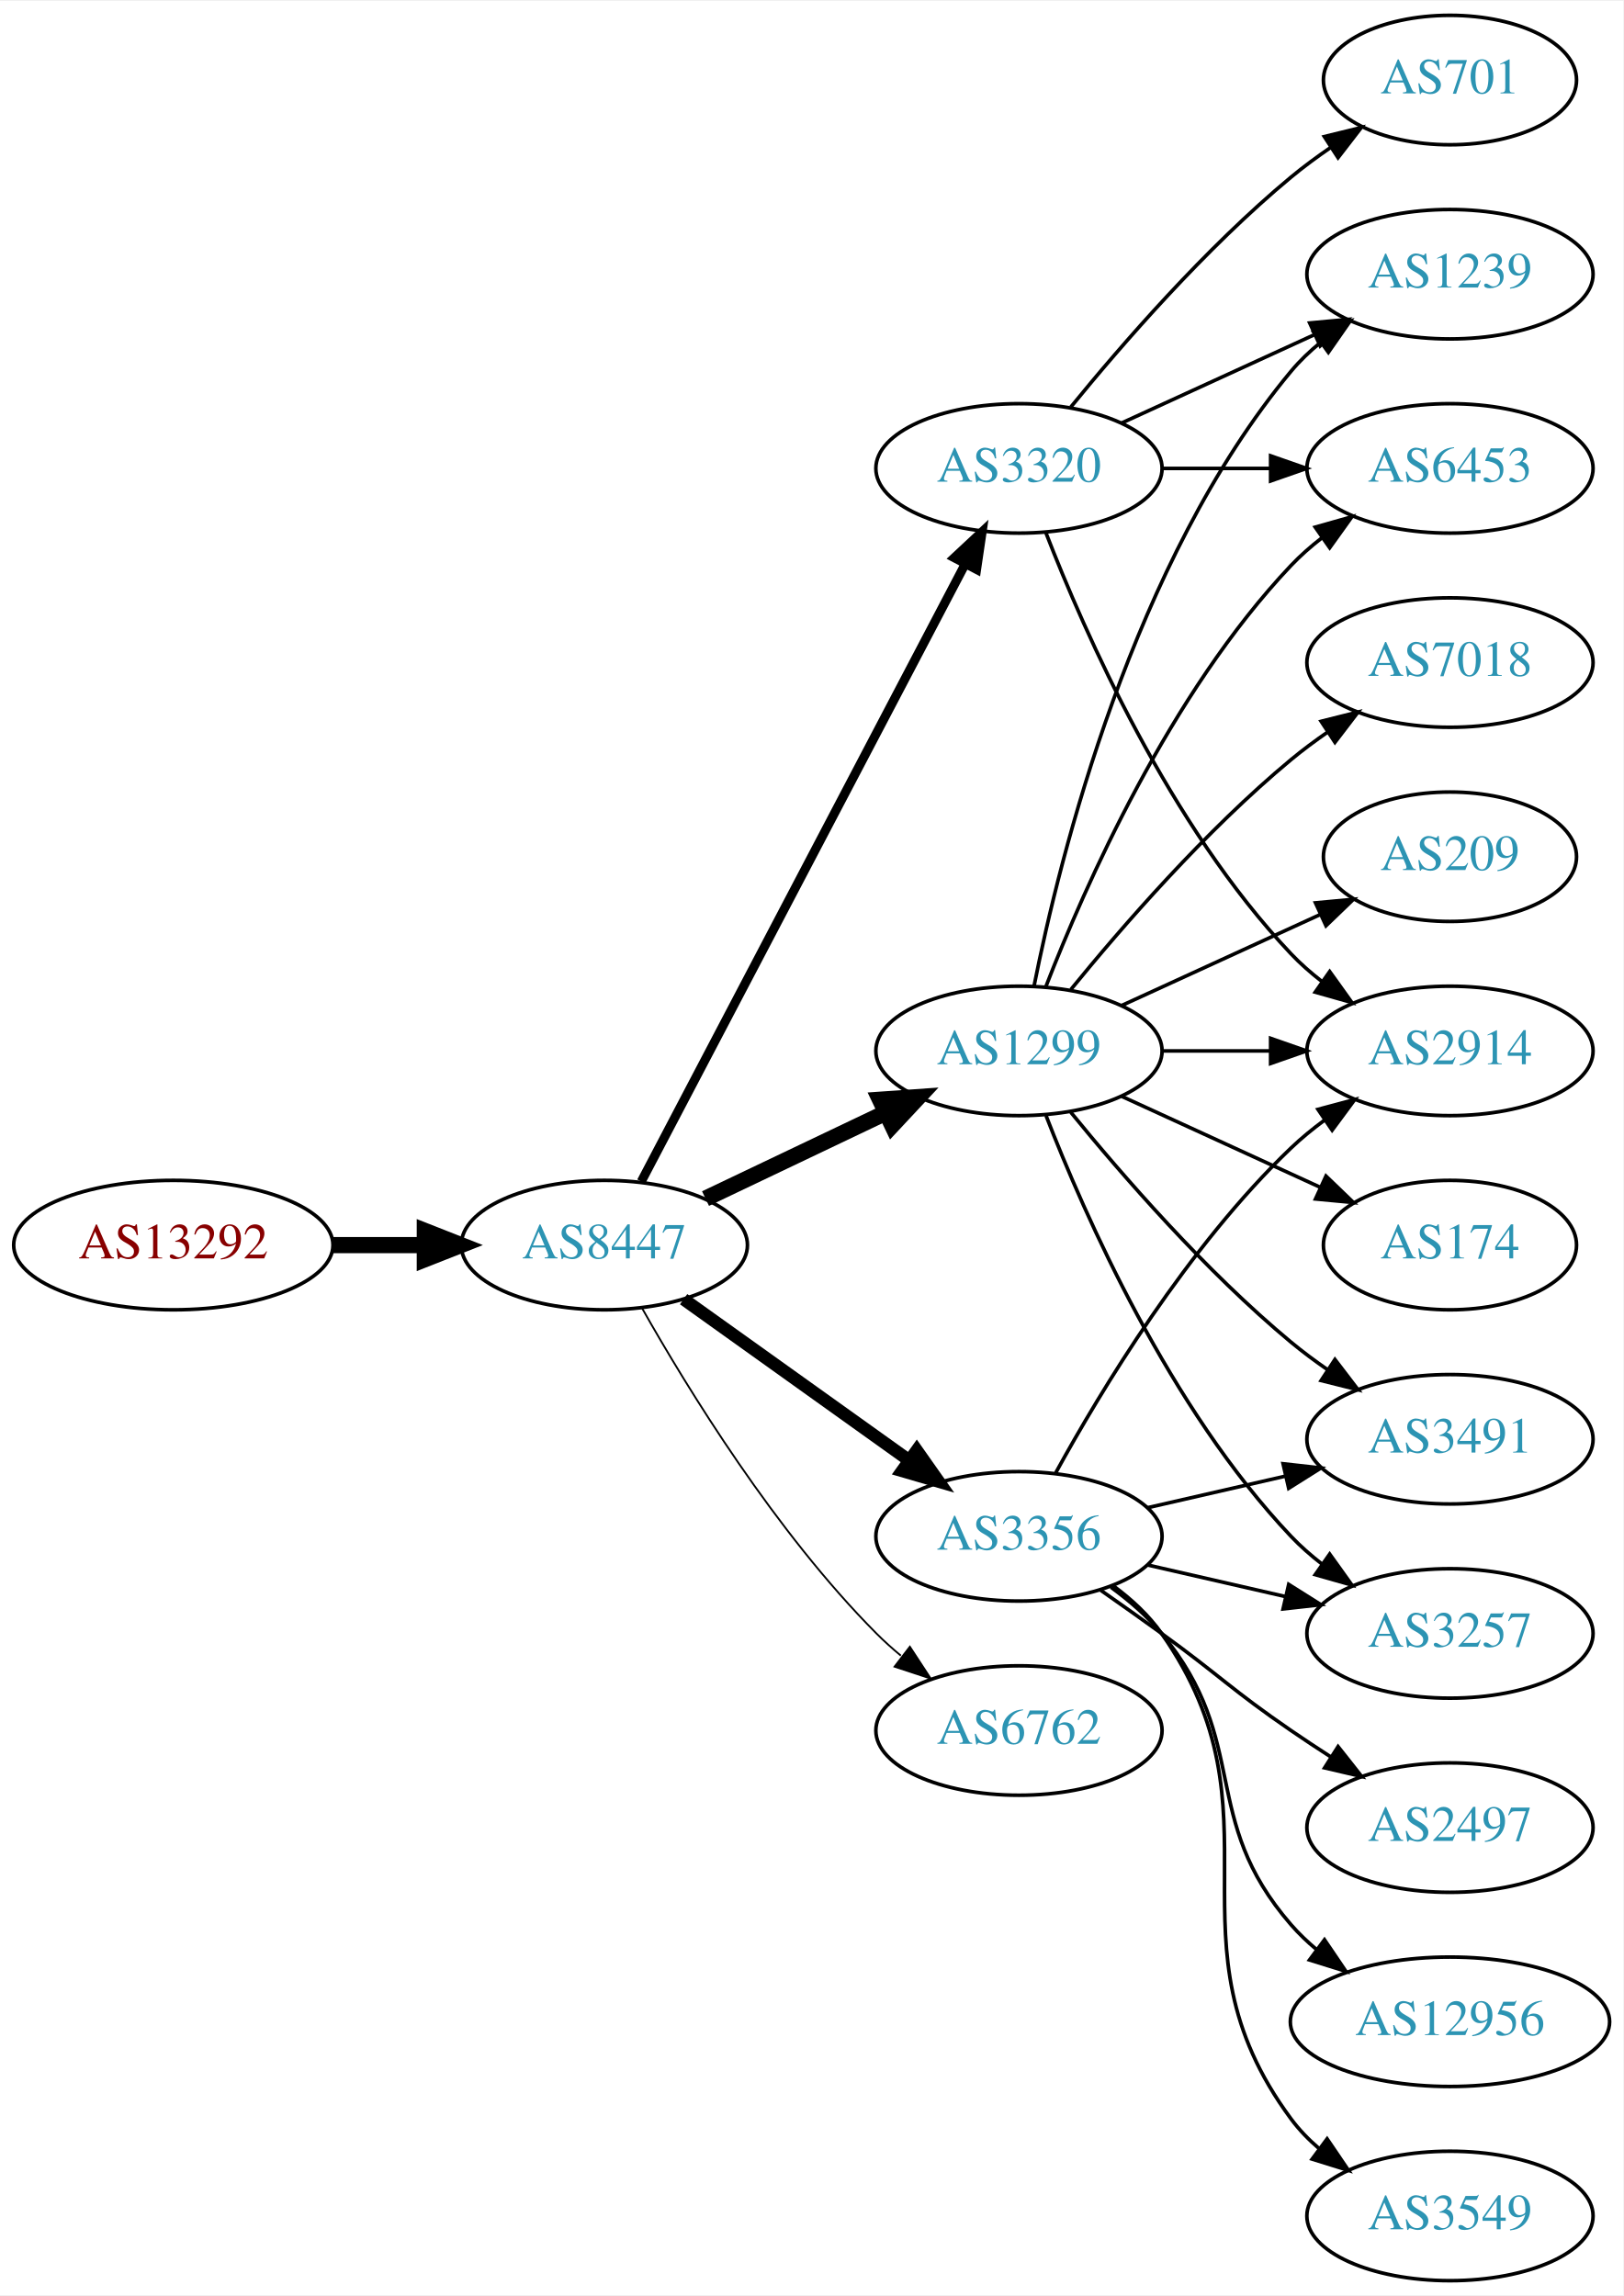
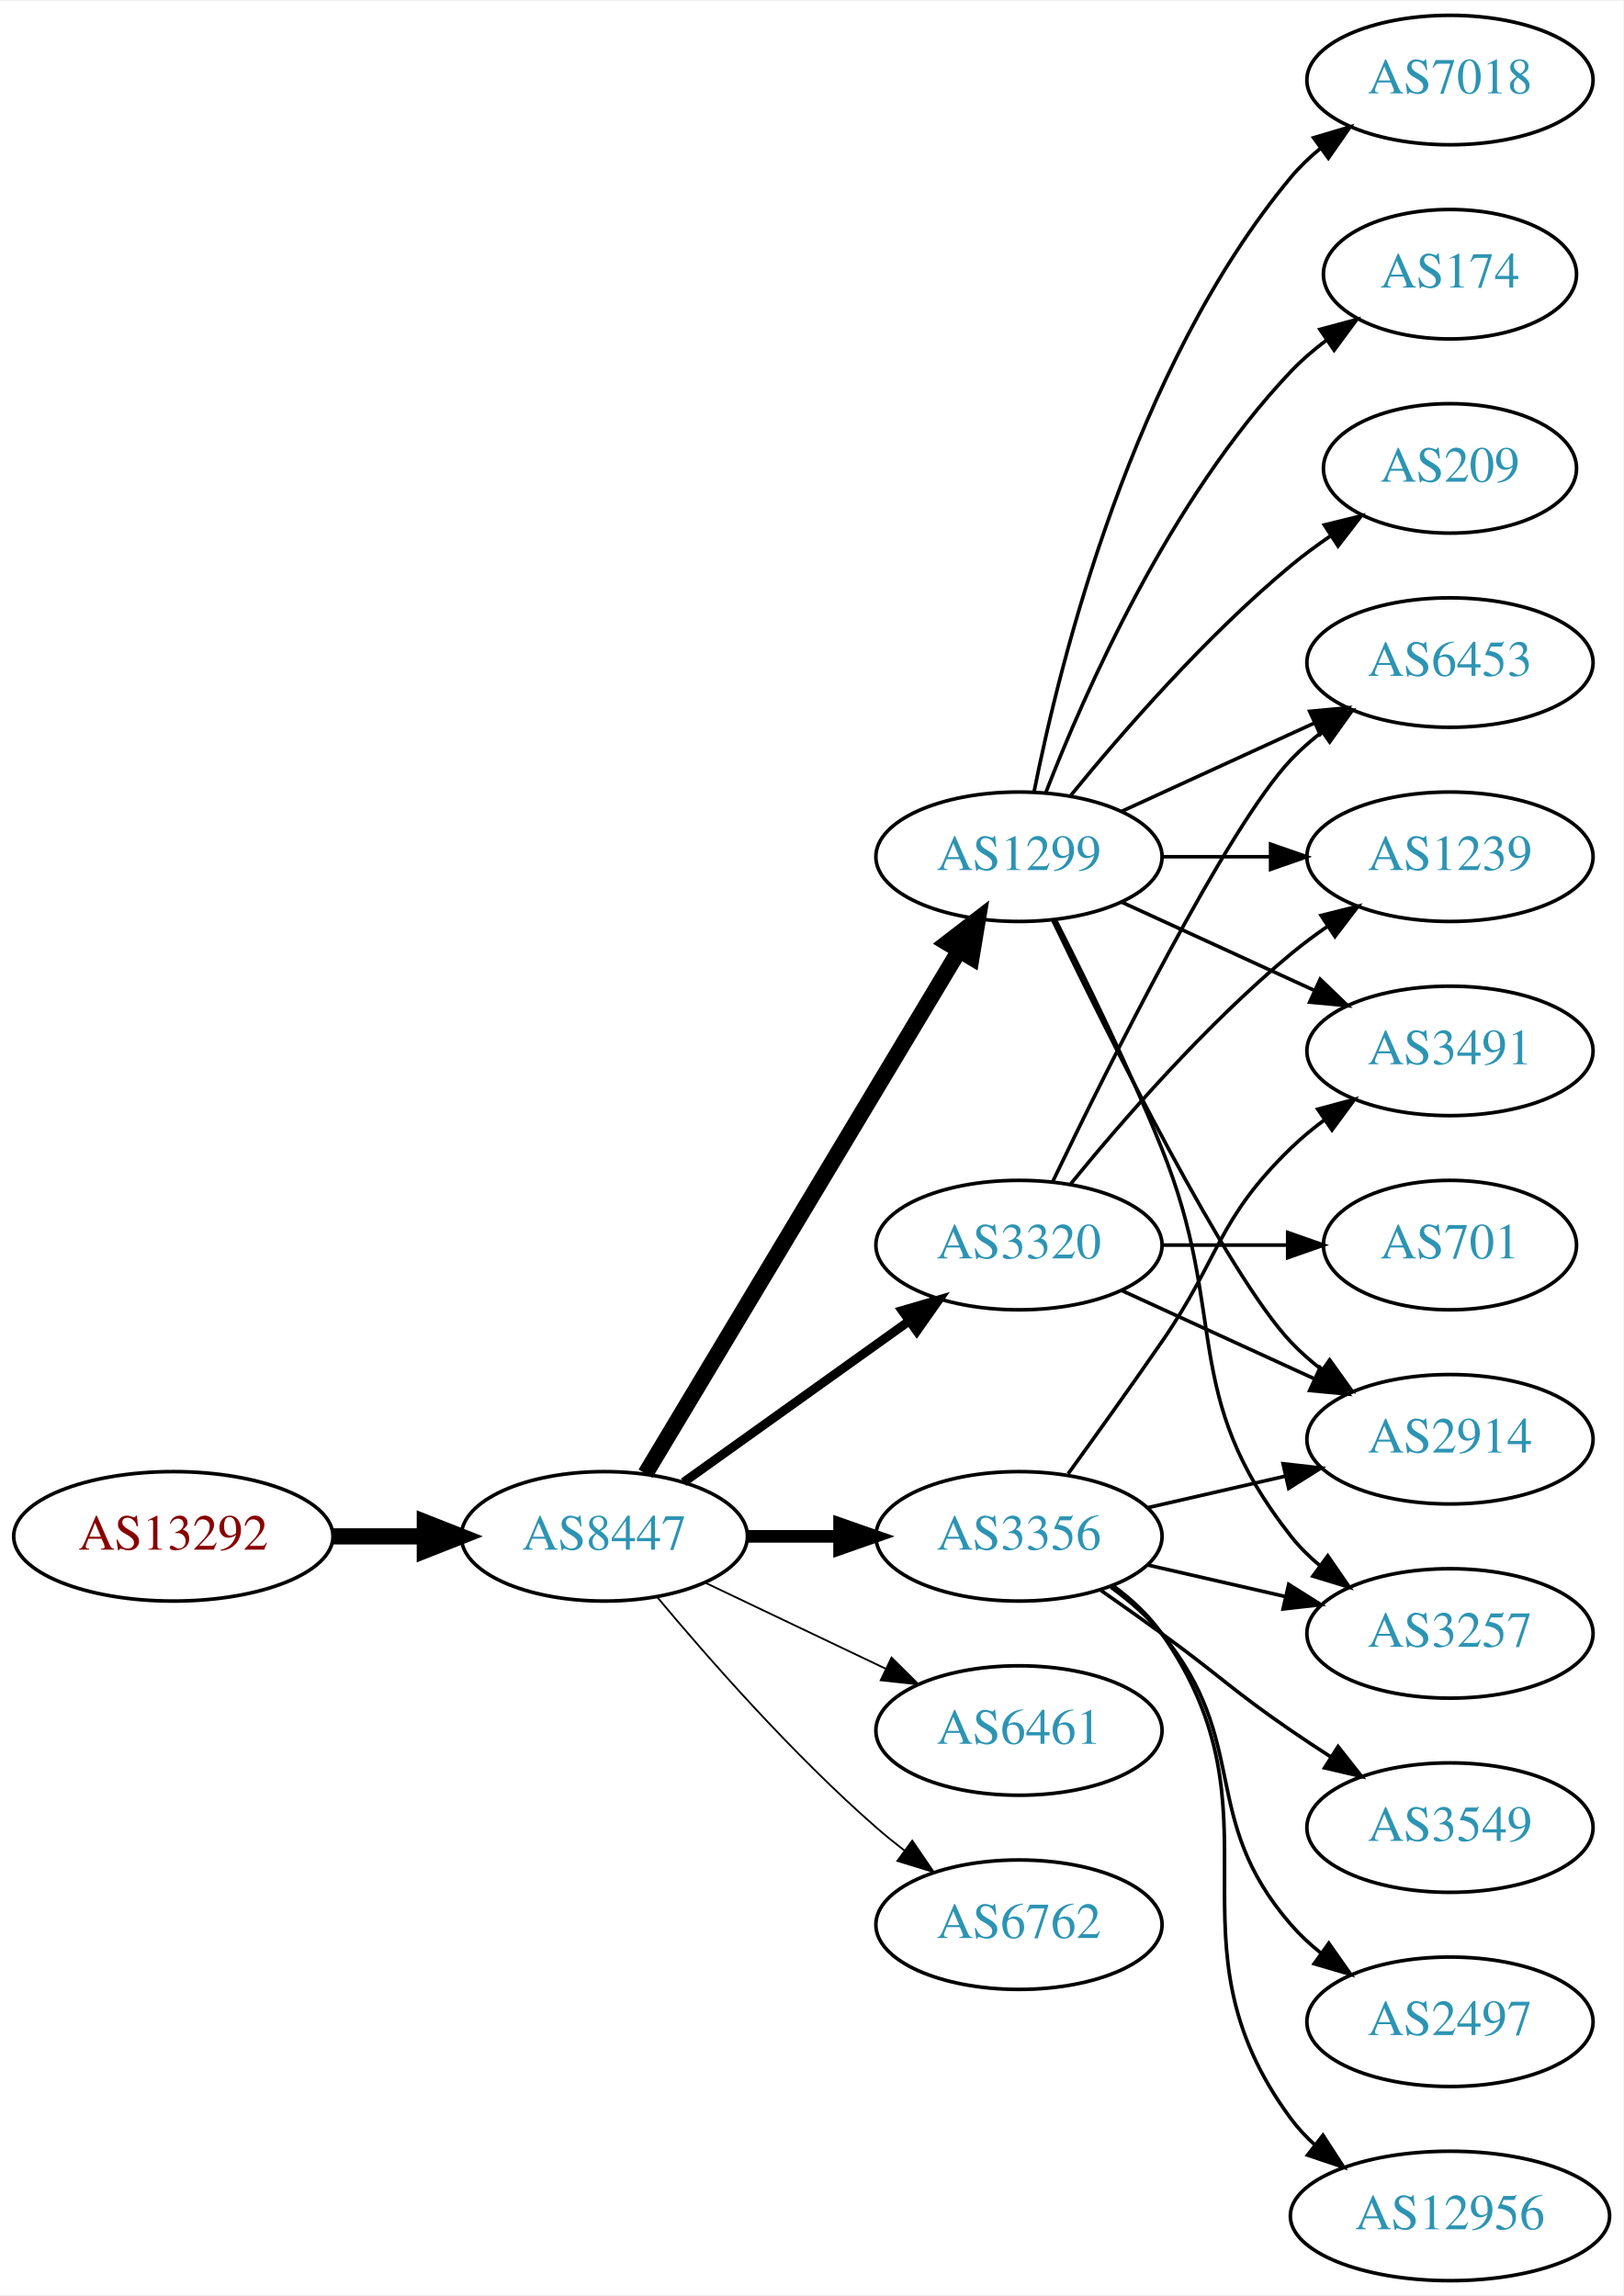
<svg xmlns="http://www.w3.org/2000/svg" xmlns:xlink="http://www.w3.org/1999/xlink" width="451pt" height="638pt" viewBox="0.00 0.00 451.37 638.00">
  <g id="graph0" class="graph" transform="scale(1 1) rotate(0) translate(4 634)">
    <polygon fill="white" stroke="none" points="-4,4 -4,-634 447.37,-634 447.37,4 -4,4" />
    <g id="node1" class="node">
      <g id="a_node1">
        <a xlink:href="/asn/13292" xlink:title="AS13292 ~ UNSPECIFIED [AT]">
-           <ellipse fill="#ffffff" stroke="black" cx="44.196" cy="-288" rx="44.393" ry="18" />
-           <text text-anchor="middle" x="44.196" y="-284.3" font-family="Times,serif" font-size="14.00" fill="#880000">AS13292</text>
+           <ellipse fill="#ffffff" stroke="black" cx="44.196" cy="-207" rx="44.393" ry="18" />
+           <text text-anchor="middle" x="44.196" y="-203.3" font-family="Times,serif" font-size="14.00" fill="#880000">AS13292</text>
        </a>
      </g>
    </g>
    <g id="node2" class="node">
      <g id="a_node2">
        <a xlink:href="/asn/8447" xlink:title="AS8447 ~ A1 Telekom Austria AG [AT]">
-           <ellipse fill="#ffffff" stroke="black" cx="164.039" cy="-288" rx="39.794" ry="18" />
-           <text text-anchor="middle" x="164.039" y="-284.3" font-family="Times,serif" font-size="14.00" fill="#2c94b3">AS8447</text>
+           <ellipse fill="#ffffff" stroke="black" cx="164.039" cy="-207" rx="39.794" ry="18" />
+           <text text-anchor="middle" x="164.039" y="-203.3" font-family="Times,serif" font-size="14.00" fill="#2c94b3">AS8447</text>
        </a>
      </g>
    </g>
    <g id="edge1" class="edge">
-       <path fill="none" stroke="black" stroke-width="4.5" d="M88.407,-288C96.72,-288 105.482,-288 113.965,-288" />
-       <polygon fill="black" stroke="black" stroke-width="4.5" points="114.123,-291.938 124.123,-288 114.123,-284.063 114.123,-291.938" />
+       <path fill="none" stroke="black" stroke-width="4.5" d="M88.407,-207C96.72,-207 105.482,-207 113.965,-207" />
+       <polygon fill="black" stroke="black" stroke-width="4.5" points="114.123,-210.938 124.123,-207 114.123,-203.063 114.123,-210.938" />
    </g>
    <g id="node3" class="node">
      <g id="a_node3">
        <a xlink:href="/asn/1299" xlink:title="AS1299 ~ Telia Carrier [EU]">
-           <ellipse fill="#ffffff" stroke="black" cx="279.332" cy="-342" rx="39.794" ry="18" />
-           <text text-anchor="middle" x="279.332" y="-338.3" font-family="Times,serif" font-size="14.00" fill="#2c94b3">AS1299</text>
+           <ellipse fill="#ffffff" stroke="black" cx="279.332" cy="-396" rx="39.794" ry="18" />
+           <text text-anchor="middle" x="279.332" y="-392.3" font-family="Times,serif" font-size="14.00" fill="#2c94b3">AS1299</text>
        </a>
      </g>
    </g>
    <g id="edge2" class="edge">
-       <path fill="none" stroke="black" stroke-width="4.5" d="M192.175,-300.934C207.169,-308.081 225.99,-317.052 242.213,-324.785" />
-       <polygon fill="black" stroke="black" stroke-width="4.5" points="240.695,-328.423 251.417,-329.171 244.084,-321.314 240.695,-328.423" />
+       <path fill="none" stroke="black" stroke-width="4.5" d="M175.494,-224.442C195.475,-257.775 239.18,-330.686 262.666,-369.866" />
+       <polygon fill="black" stroke="black" stroke-width="4.5" points="259.383,-372.048 267.902,-378.6 266.137,-367.999 259.383,-372.048" />
    </g>
    <g id="node4" class="node">
      <g id="a_node4">
        <a xlink:href="/asn/3320" xlink:title="AS3320 ~ DTAG [DE]">
-           <ellipse fill="#ffffff" stroke="black" cx="279.332" cy="-504" rx="39.794" ry="18" />
-           <text text-anchor="middle" x="279.332" y="-500.3" font-family="Times,serif" font-size="14.00" fill="#2c94b3">AS3320</text>
+           <ellipse fill="#ffffff" stroke="black" cx="279.332" cy="-288" rx="39.794" ry="18" />
+           <text text-anchor="middle" x="279.332" y="-284.3" font-family="Times,serif" font-size="14.00" fill="#2c94b3">AS3320</text>
        </a>
      </g>
    </g>
    <g id="edge3" class="edge">
-       <path fill="none" stroke="black" stroke-width="2.5" d="M174.31,-305.676C194.151,-343.505 240.829,-432.499 264.316,-477.278" />
-       <polygon fill="black" stroke="black" stroke-width="2.5" points="261.347,-479.152 269.091,-486.383 267.546,-475.901 261.347,-479.152" />
+       <path fill="none" stroke="black" stroke-width="2.5" d="M186.083,-222.046C203.697,-234.639 229.036,-252.755 248.701,-266.816" />
+       <polygon fill="black" stroke="black" stroke-width="2.5" points="246.845,-269.791 257.016,-272.76 250.917,-264.097 246.845,-269.791" />
    </g>
    <g id="node5" class="node">
      <g id="a_node5">
        <a xlink:href="/asn/3356" xlink:title="AS3356 ~ Level 3 Parent, LLC [US]">
          <ellipse fill="#ffffff" stroke="black" cx="279.332" cy="-207" rx="39.794" ry="18" />
          <text text-anchor="middle" x="279.332" y="-203.3" font-family="Times,serif" font-size="14.00" fill="#2c94b3">AS3356</text>
        </a>
      </g>
    </g>
    <g id="edge4" class="edge">
-       <path fill="none" stroke="black" stroke-width="3.5" d="M186.083,-272.954C203.697,-260.361 229.036,-242.245 248.701,-228.184" />
-       <polygon fill="black" stroke="black" stroke-width="3.5" points="250.917,-230.903 257.016,-222.24 246.845,-225.209 250.917,-230.903" />
+       <path fill="none" stroke="black" stroke-width="3.5" d="M203.711,-207C211.914,-207 220.678,-207 229.21,-207" />
+       <polygon fill="black" stroke="black" stroke-width="3.5" points="229.449,-210.5 239.449,-207 229.449,-203.5 229.449,-210.5" />
    </g>
    <g id="node6" class="node">
      <g id="a_node6">
-         <a xlink:href="/asn/6762" xlink:title="AS6762 ~ TELECOM ITALIA SPARKLE S.p.A. [IT]">
+         <a xlink:href="/asn/6461" xlink:title="AS6461 ~ Zayo Bandwidth [US]">
          <ellipse fill="#ffffff" stroke="black" cx="279.332" cy="-153" rx="39.794" ry="18" />
-           <text text-anchor="middle" x="279.332" y="-149.3" font-family="Times,serif" font-size="14.00" fill="#2c94b3">AS6762</text>
+           <text text-anchor="middle" x="279.332" y="-149.3" font-family="Times,serif" font-size="14.00" fill="#2c94b3">AS6461</text>
        </a>
      </g>
    </g>
    <g id="edge5" class="edge">
-       <path fill="none" stroke="black" stroke-width="0.5" d="M174.498,-270.51C187.28,-247.904 211.712,-208.114 239.685,-180 241.796,-177.879 244.092,-175.812 246.477,-173.829" />
-       <polygon fill="black" stroke="black" stroke-width="0.5" points="248.993,-176.31 254.793,-167.444 244.73,-170.758 248.993,-176.31" />
+       <path fill="none" stroke="black" stroke-width="0.5" d="M192.175,-194.066C207.169,-186.919 225.99,-177.948 242.213,-170.215" />
+       <polygon fill="black" stroke="black" stroke-width="0.5" points="243.895,-173.291 251.417,-165.829 240.884,-166.972 243.895,-173.291" />
    </g>
    <g id="node7" class="node">
      <g id="a_node7">
-         <a xlink:href="/asn/3491" xlink:title="AS3491 ~ PCCW Global, Inc. [US]">
-           <ellipse fill="#ffffff" stroke="black" cx="399.174" cy="-234" rx="39.794" ry="18" />
-           <text text-anchor="middle" x="399.174" y="-230.3" font-family="Times,serif" font-size="14.00" fill="#2c94b3">AS3491</text>
+         <a xlink:href="/asn/6762" xlink:title="AS6762 ~ TELECOM ITALIA SPARKLE S.p.A. [IT]">
+           <ellipse fill="#ffffff" stroke="black" cx="279.332" cy="-99" rx="39.794" ry="18" />
+           <text text-anchor="middle" x="279.332" y="-95.3" font-family="Times,serif" font-size="14.00" fill="#2c94b3">AS6762</text>
        </a>
      </g>
    </g>
    <g id="edge6" class="edge">
-       <path fill="none" stroke="black" d="M293.751,-324.935C307.865,-307.625 331.28,-280.655 354.978,-261 358.194,-258.332 361.695,-255.73 365.265,-253.259" />
-       <polygon fill="black" stroke="black" points="367.189,-256.183 373.622,-247.764 363.343,-250.334 367.189,-256.183" />
+       <path fill="none" stroke="black" stroke-width="0.5" d="M178.669,-190.183C192.951,-173.071 216.498,-146.255 239.685,-126 242.151,-123.846 244.789,-121.706 247.487,-119.628" />
+       <polygon fill="black" stroke="black" stroke-width="0.5" points="249.66,-122.375 255.641,-113.63 245.512,-116.736 249.66,-122.375" />
    </g>
    <g id="node8" class="node">
      <g id="a_node8">
        <a xlink:href="/asn/7018" xlink:title="AS7018 ~ AT&amp;T Services, Inc. [US]">
-           <ellipse fill="#ffffff" stroke="black" cx="399.174" cy="-450" rx="39.794" ry="18" />
-           <text text-anchor="middle" x="399.174" y="-446.3" font-family="Times,serif" font-size="14.00" fill="#2c94b3">AS7018</text>
+           <ellipse fill="#ffffff" stroke="black" cx="399.174" cy="-612" rx="39.794" ry="18" />
+           <text text-anchor="middle" x="399.174" y="-608.3" font-family="Times,serif" font-size="14.00" fill="#2c94b3">AS7018</text>
        </a>
      </g>
    </g>
    <g id="edge7" class="edge">
-       <path fill="none" stroke="black" d="M293.751,-359.065C307.865,-376.375 331.28,-403.345 354.978,-423 358.194,-425.668 361.695,-428.27 365.265,-430.741" />
-       <polygon fill="black" stroke="black" points="363.343,-433.666 373.622,-436.236 367.189,-427.817 363.343,-433.666" />
+       <path fill="none" stroke="black" d="M283.53,-414.073C290.694,-450.141 310.968,-532.125 354.978,-585 357.383,-587.889 360.179,-590.563 363.172,-593.013" />
+       <polygon fill="black" stroke="black" points="361.26,-595.95 371.415,-598.973 365.361,-590.277 361.26,-595.95" />
    </g>
    <g id="node9" class="node">
      <g id="a_node9">
-         <a xlink:href="/asn/209" xlink:title="AS209 ~ CenturyLink Communications, LLC [US]">
-           <ellipse fill="#ffffff" stroke="black" cx="399.174" cy="-396" rx="35.194" ry="18" />
-           <text text-anchor="middle" x="399.174" y="-392.3" font-family="Times,serif" font-size="14.00" fill="#2c94b3">AS209</text>
+         <a xlink:href="/asn/174" xlink:title="AS174 ~ Cogent Communications [US]">
+           <ellipse fill="#ffffff" stroke="black" cx="399.174" cy="-558" rx="35.194" ry="18" />
+           <text text-anchor="middle" x="399.174" y="-554.3" font-family="Times,serif" font-size="14.00" fill="#2c94b3">AS174</text>
        </a>
      </g>
    </g>
    <g id="edge8" class="edge">
-       <path fill="none" stroke="black" d="M307.96,-354.661C324.377,-362.183 345.358,-371.798 362.955,-379.861" />
-       <polygon fill="black" stroke="black" points="361.783,-383.174 372.332,-384.158 364.7,-376.811 361.783,-383.174" />
+       <path fill="none" stroke="black" d="M286.855,-413.994C297.605,-441.728 321.262,-495.429 354.978,-531 357.921,-534.105 361.294,-537.001 364.83,-539.655" />
+       <polygon fill="black" stroke="black" points="363.015,-542.654 373.249,-545.397 366.959,-536.871 363.015,-542.654" />
    </g>
    <g id="node10" class="node">
      <g id="a_node10">
-         <a xlink:href="/asn/1239" xlink:title="AS1239 ~ Sprint [US]">
-           <ellipse fill="#ffffff" stroke="black" cx="399.174" cy="-558" rx="39.794" ry="18" />
-           <text text-anchor="middle" x="399.174" y="-554.3" font-family="Times,serif" font-size="14.00" fill="#2c94b3">AS1239</text>
+         <a xlink:href="/asn/6453" xlink:title="AS6453 ~ TATA COMMUNICATIONS (AMERICA) INC [US]">
+           <ellipse fill="#ffffff" stroke="black" cx="399.174" cy="-450" rx="39.794" ry="18" />
+           <text text-anchor="middle" x="399.174" y="-446.3" font-family="Times,serif" font-size="14.00" fill="#2c94b3">AS6453</text>
        </a>
      </g>
    </g>
    <g id="edge9" class="edge">
-       <path fill="none" stroke="black" d="M283.53,-360.073C290.694,-396.141 310.968,-478.125 354.978,-531 357.383,-533.889 360.179,-536.563 363.172,-539.013" />
-       <polygon fill="black" stroke="black" points="361.26,-541.95 371.415,-544.973 365.361,-536.277 361.26,-541.95" />
+       <path fill="none" stroke="black" d="M307.96,-408.661C323.917,-415.973 344.188,-425.261 361.471,-433.181" />
+       <polygon fill="black" stroke="black" points="360.169,-436.435 370.718,-437.419 363.085,-430.071 360.169,-436.435" />
    </g>
    <g id="node11" class="node">
      <g id="a_node11">
-         <a xlink:href="/asn/2914" xlink:title="AS2914 ~ NTT America, Inc. [US]">
-           <ellipse fill="#ffffff" stroke="black" cx="399.174" cy="-342" rx="39.794" ry="18" />
-           <text text-anchor="middle" x="399.174" y="-338.3" font-family="Times,serif" font-size="14.00" fill="#2c94b3">AS2914</text>
+         <a xlink:href="/asn/1239" xlink:title="AS1239 ~ Sprint [US]">
+           <ellipse fill="#ffffff" stroke="black" cx="399.174" cy="-396" rx="39.794" ry="18" />
+           <text text-anchor="middle" x="399.174" y="-392.3" font-family="Times,serif" font-size="14.00" fill="#2c94b3">AS1239</text>
        </a>
      </g>
    </g>
    <g id="edge10" class="edge">
-       <path fill="none" stroke="black" d="M319.244,-342C328.798,-342 339.147,-342 349.11,-342" />
-       <polygon fill="black" stroke="black" points="349.302,-345.5 359.302,-342 349.302,-338.5 349.302,-345.5" />
+       <path fill="none" stroke="black" d="M319.244,-396C328.798,-396 339.147,-396 349.11,-396" />
+       <polygon fill="black" stroke="black" points="349.302,-399.5 359.302,-396 349.302,-392.5 349.302,-399.5" />
    </g>
    <g id="node12" class="node">
      <g id="a_node12">
        <a xlink:href="/asn/3257" xlink:title="AS3257 ~ GTT [DE]">
          <ellipse fill="#ffffff" stroke="black" cx="399.174" cy="-180" rx="39.794" ry="18" />
          <text text-anchor="middle" x="399.174" y="-176.3" font-family="Times,serif" font-size="14.00" fill="#2c94b3">AS3257</text>
        </a>
      </g>
    </g>
    <g id="edge11" class="edge">
-       <path fill="none" stroke="black" d="M286.855,-324.006C297.605,-296.272 321.262,-242.571 354.978,-207 357.564,-204.272 360.481,-201.706 363.55,-199.323" />
-       <polygon fill="black" stroke="black" points="365.728,-202.07 371.898,-193.457 361.704,-196.342 365.728,-202.07" />
+       <path fill="none" stroke="black" d="M289.412,-378.583C297.681,-362.366 309.942,-337.397 318.978,-315 337.908,-268.078 323.679,-246.754 354.978,-207 357.303,-204.047 360.047,-201.33 363.006,-198.853" />
+       <polygon fill="black" stroke="black" points="365.199,-201.585 371.203,-192.855 361.065,-195.936 365.199,-201.585" />
    </g>
    <g id="node13" class="node">
      <g id="a_node13">
-         <a xlink:href="/asn/174" xlink:title="AS174 ~ Cogent Communications [US]">
-           <ellipse fill="#ffffff" stroke="black" cx="399.174" cy="-288" rx="35.194" ry="18" />
-           <text text-anchor="middle" x="399.174" y="-284.3" font-family="Times,serif" font-size="14.00" fill="#2c94b3">AS174</text>
+         <a xlink:href="/asn/3491" xlink:title="AS3491 ~ PCCW Global, Inc. [US]">
+           <ellipse fill="#ffffff" stroke="black" cx="399.174" cy="-342" rx="39.794" ry="18" />
+           <text text-anchor="middle" x="399.174" y="-338.3" font-family="Times,serif" font-size="14.00" fill="#2c94b3">AS3491</text>
        </a>
      </g>
    </g>
    <g id="edge12" class="edge">
-       <path fill="none" stroke="black" d="M307.96,-329.339C324.377,-321.817 345.358,-312.202 362.955,-304.139" />
-       <polygon fill="black" stroke="black" points="364.7,-307.189 372.332,-299.842 361.783,-300.826 364.7,-307.189" />
+       <path fill="none" stroke="black" d="M307.96,-383.339C323.917,-376.027 344.188,-366.739 361.471,-358.819" />
+       <polygon fill="black" stroke="black" points="363.085,-361.929 370.718,-354.581 360.169,-355.565 363.085,-361.929" />
    </g>
    <g id="node14" class="node">
      <g id="a_node14">
-         <a xlink:href="/asn/6453" xlink:title="AS6453 ~ TATA COMMUNICATIONS (AMERICA) INC [US]">
-           <ellipse fill="#ffffff" stroke="black" cx="399.174" cy="-504" rx="39.794" ry="18" />
-           <text text-anchor="middle" x="399.174" y="-500.3" font-family="Times,serif" font-size="14.00" fill="#2c94b3">AS6453</text>
+         <a xlink:href="/asn/209" xlink:title="AS209 ~ CenturyLink Communications, LLC [US]">
+           <ellipse fill="#ffffff" stroke="black" cx="399.174" cy="-504" rx="35.194" ry="18" />
+           <text text-anchor="middle" x="399.174" y="-500.3" font-family="Times,serif" font-size="14.00" fill="#2c94b3">AS209</text>
        </a>
      </g>
    </g>
    <g id="edge13" class="edge">
-       <path fill="none" stroke="black" d="M286.855,-359.994C297.605,-387.728 321.262,-441.429 354.978,-477 357.564,-479.728 360.481,-482.294 363.55,-484.677" />
-       <polygon fill="black" stroke="black" points="361.704,-487.658 371.898,-490.543 365.728,-481.93 361.704,-487.658" />
-     </g>
-     <g id="edge16" class="edge">
-       <path fill="none" stroke="black" d="M307.96,-516.661C323.917,-523.973 344.188,-533.261 361.471,-541.181" />
-       <polygon fill="black" stroke="black" points="360.169,-544.435 370.718,-545.419 363.085,-538.071 360.169,-544.435" />
-     </g>
-     <g id="edge17" class="edge">
-       <path fill="none" stroke="black" d="M286.855,-486.006C297.605,-458.272 321.262,-404.571 354.978,-369 357.564,-366.272 360.481,-363.706 363.55,-361.323" />
-       <polygon fill="black" stroke="black" points="365.728,-364.07 371.898,-355.457 361.704,-358.342 365.728,-364.07" />
-     </g>
-     <g id="edge15" class="edge">
-       <path fill="none" stroke="black" d="M319.244,-504C328.798,-504 339.147,-504 349.11,-504" />
-       <polygon fill="black" stroke="black" points="349.302,-507.5 359.302,-504 349.302,-500.5 349.302,-507.5" />
+       <path fill="none" stroke="black" d="M293.751,-413.065C307.865,-430.375 331.28,-457.345 354.978,-477 358.441,-479.872 362.234,-482.669 366.088,-485.308" />
+       <polygon fill="black" stroke="black" points="364.231,-488.275 374.521,-490.797 368.05,-482.408 364.231,-488.275" />
    </g>
    <g id="node15" class="node">
      <g id="a_node15">
+         <a xlink:href="/asn/2914" xlink:title="AS2914 ~ NTT America, Inc. [US]">
+           <ellipse fill="#ffffff" stroke="black" cx="399.174" cy="-234" rx="39.794" ry="18" />
+           <text text-anchor="middle" x="399.174" y="-230.3" font-family="Times,serif" font-size="14.00" fill="#2c94b3">AS2914</text>
+         </a>
+       </g>
+     </g>
+     <g id="edge14" class="edge">
+       <path fill="none" stroke="black" d="M288.679,-378.405C304.146,-346.268 337.291,-279.66 354.978,-261 357.564,-258.272 360.481,-255.706 363.55,-253.323" />
+       <polygon fill="black" stroke="black" points="365.728,-256.07 371.898,-247.457 361.704,-250.342 365.728,-256.07" />
+     </g>
+     <g id="edge21" class="edge">
+       <path fill="none" stroke="black" d="M288.679,-305.595C304.146,-337.732 337.291,-404.34 354.978,-423 357.564,-425.728 360.481,-428.294 363.55,-430.677" />
+       <polygon fill="black" stroke="black" points="361.704,-433.658 371.898,-436.543 365.728,-427.93 361.704,-433.658" />
+     </g>
+     <g id="edge22" class="edge">
+       <path fill="none" stroke="black" d="M293.751,-305.065C307.865,-322.375 331.28,-349.345 354.978,-369 358.194,-371.668 361.695,-374.27 365.265,-376.741" />
+       <polygon fill="black" stroke="black" points="363.343,-379.666 373.622,-382.236 367.189,-373.817 363.343,-379.666" />
+     </g>
+     <g id="edge23" class="edge">
+       <path fill="none" stroke="black" d="M307.96,-275.339C323.917,-268.027 344.188,-258.739 361.471,-250.819" />
+       <polygon fill="black" stroke="black" points="363.085,-253.929 370.718,-246.581 360.169,-247.565 363.085,-253.929" />
+     </g>
+     <g id="node19" class="node">
+       <g id="a_node19">
        <a xlink:href="/asn/701" xlink:title="AS701 ~ UUNET [US]">
-           <ellipse fill="#ffffff" stroke="black" cx="399.174" cy="-612" rx="35.194" ry="18" />
-           <text text-anchor="middle" x="399.174" y="-608.3" font-family="Times,serif" font-size="14.00" fill="#2c94b3">AS701</text>
-         </a>
-       </g>
-     </g>
-     <g id="edge14" class="edge">
-       <path fill="none" stroke="black" d="M293.751,-521.065C307.865,-538.375 331.28,-565.345 354.978,-585 358.441,-587.872 362.234,-590.669 366.088,-593.308" />
-       <polygon fill="black" stroke="black" points="364.231,-596.275 374.521,-598.797 368.05,-590.408 364.231,-596.275" />
-     </g>
-     <g id="edge21" class="edge">
+           <ellipse fill="#ffffff" stroke="black" cx="399.174" cy="-288" rx="35.194" ry="18" />
+           <text text-anchor="middle" x="399.174" y="-284.3" font-family="Times,serif" font-size="14.00" fill="#2c94b3">AS701</text>
+         </a>
+       </g>
+     </g>
+     <g id="edge24" class="edge">
+       <path fill="none" stroke="black" d="M319.244,-288C330.331,-288 342.491,-288 353.873,-288" />
+       <polygon fill="black" stroke="black" points="354.055,-291.5 364.055,-288 354.055,-284.5 354.055,-291.5" />
+     </g>
+     <g id="edge17" class="edge">
+       <path fill="none" stroke="black" d="M315.051,-199.045C327.051,-196.296 340.672,-193.175 353.364,-190.267" />
+       <polygon fill="black" stroke="black" points="354.33,-193.636 363.296,-187.991 352.767,-186.813 354.33,-193.636" />
+     </g>
+     <g id="edge20" class="edge">
+       <path fill="none" stroke="black" d="M293.011,-224.406C300.626,-234.937 310.459,-248.67 318.978,-261 335.374,-284.731 334.285,-294.906 354.978,-315 357.823,-317.763 360.997,-320.386 364.297,-322.834" />
+       <polygon fill="black" stroke="black" points="362.414,-325.786 372.645,-328.538 366.363,-320.006 362.414,-325.786" />
+     </g>
+     <g id="edge18" class="edge">
      <path fill="none" stroke="black" d="M315.051,-214.955C327.051,-217.704 340.672,-220.825 353.364,-223.733" />
      <polygon fill="black" stroke="black" points="352.767,-227.187 363.296,-226.009 354.33,-220.364 352.767,-227.187" />
    </g>
-     <g id="edge18" class="edge">
-       <path fill="none" stroke="black" d="M289.573,-224.713C302.118,-247.561 326.295,-287.611 354.978,-315 357.846,-317.739 361.035,-320.347 364.344,-322.785" />
-       <polygon fill="black" stroke="black" points="362.468,-325.742 372.704,-328.477 366.407,-319.956 362.468,-325.742" />
-     </g>
-     <g id="edge23" class="edge">
-       <path fill="none" stroke="black" d="M315.051,-199.045C327.051,-196.296 340.672,-193.175 353.364,-190.267" />
-       <polygon fill="black" stroke="black" points="354.33,-193.636 363.296,-187.991 352.767,-186.813 354.33,-193.636" />
-     </g>
    <g id="node16" class="node">
      <g id="a_node16">
-         <a xlink:href="/asn/2497" xlink:title="AS2497 ~ Internet Initiative Japan Inc. [JP]">
+         <a xlink:href="/asn/3549" xlink:title="AS3549 ~ Level 3 Parent, LLC [US]">
          <ellipse fill="#ffffff" stroke="black" cx="399.174" cy="-126" rx="39.794" ry="18" />
-           <text text-anchor="middle" x="399.174" y="-122.3" font-family="Times,serif" font-size="14.00" fill="#2c94b3">AS2497</text>
-         </a>
-       </g>
-     </g>
-     <g id="edge19" class="edge">
+           <text text-anchor="middle" x="399.174" y="-122.3" font-family="Times,serif" font-size="14.00" fill="#2c94b3">AS3549</text>
+         </a>
+       </g>
+     </g>
+     <g id="edge15" class="edge">
      <path fill="none" stroke="black" d="M302.089,-191.991C307.623,-188.121 313.542,-183.936 318.978,-180 335.178,-168.271 338.483,-164.311 354.978,-153 358.506,-150.581 362.244,-148.111 365.985,-145.698" />
      <polygon fill="black" stroke="black" points="368.057,-148.528 374.626,-140.216 364.307,-142.618 368.057,-148.528" />
    </g>
    <g id="node17" class="node">
      <g id="a_node17">
-         <a xlink:href="/asn/12956" xlink:title="AS12956 ~ TELXIUS [ES]">
-           <ellipse fill="#ffffff" stroke="black" cx="399.174" cy="-72" rx="44.393" ry="18" />
-           <text text-anchor="middle" x="399.174" y="-68.3" font-family="Times,serif" font-size="14.00" fill="#2c94b3">AS12956</text>
-         </a>
-       </g>
-     </g>
-     <g id="edge20" class="edge">
-       <path fill="none" stroke="black" d="M304.912,-192.844C310.007,-189.128 315.02,-184.799 318.978,-180 344.043,-149.606 329.144,-128.742 354.978,-99 357.124,-96.53 359.552,-94.209 362.135,-92.047" />
-       <polygon fill="black" stroke="black" points="364.281,-94.814 370.227,-86.044 360.11,-89.192 364.281,-94.814" />
+         <a xlink:href="/asn/2497" xlink:title="AS2497 ~ Internet Initiative Japan Inc. [JP]">
+           <ellipse fill="#ffffff" stroke="black" cx="399.174" cy="-72" rx="39.794" ry="18" />
+           <text text-anchor="middle" x="399.174" y="-68.3" font-family="Times,serif" font-size="14.00" fill="#2c94b3">AS2497</text>
+         </a>
+       </g>
+     </g>
+     <g id="edge16" class="edge">
+       <path fill="none" stroke="black" d="M304.912,-192.844C310.007,-189.128 315.02,-184.799 318.978,-180 344.043,-149.606 329.144,-128.742 354.978,-99 357.443,-96.162 360.28,-93.523 363.297,-91.094" />
+       <polygon fill="black" stroke="black" points="365.484,-93.833 371.575,-85.164 361.408,-88.142 365.484,-93.833" />
    </g>
    <g id="node18" class="node">
      <g id="a_node18">
-         <a xlink:href="/asn/3549" xlink:title="AS3549 ~ Level 3 Parent, LLC [US]">
-           <ellipse fill="#ffffff" stroke="black" cx="399.174" cy="-18" rx="39.794" ry="18" />
-           <text text-anchor="middle" x="399.174" y="-14.3" font-family="Times,serif" font-size="14.00" fill="#2c94b3">AS3549</text>
-         </a>
-       </g>
-     </g>
-     <g id="edge22" class="edge">
-       <path fill="none" stroke="black" d="M305.491,-193.284C310.555,-189.545 315.411,-185.096 318.978,-180 354.592,-129.131 318.075,-94.941 354.978,-45 357.212,-41.977 359.894,-39.214 362.815,-36.707" />
-       <polygon fill="black" stroke="black" points="365.01,-39.437 370.959,-30.669 360.841,-33.814 365.01,-39.437" />
+         <a xlink:href="/asn/12956" xlink:title="AS12956 ~ TELXIUS [ES]">
+           <ellipse fill="#ffffff" stroke="black" cx="399.174" cy="-18" rx="44.393" ry="18" />
+           <text text-anchor="middle" x="399.174" y="-14.3" font-family="Times,serif" font-size="14.00" fill="#2c94b3">AS12956</text>
+         </a>
+       </g>
+     </g>
+     <g id="edge19" class="edge">
+       <path fill="none" stroke="black" d="M305.491,-193.284C310.555,-189.545 315.411,-185.096 318.978,-180 354.592,-129.131 318.075,-94.941 354.978,-45 356.923,-42.368 359.208,-39.933 361.694,-37.693" />
+       <polygon fill="black" stroke="black" points="363.855,-40.446 369.617,-31.555 359.568,-34.913 363.855,-40.446" />
    </g>
  </g>
</svg>
